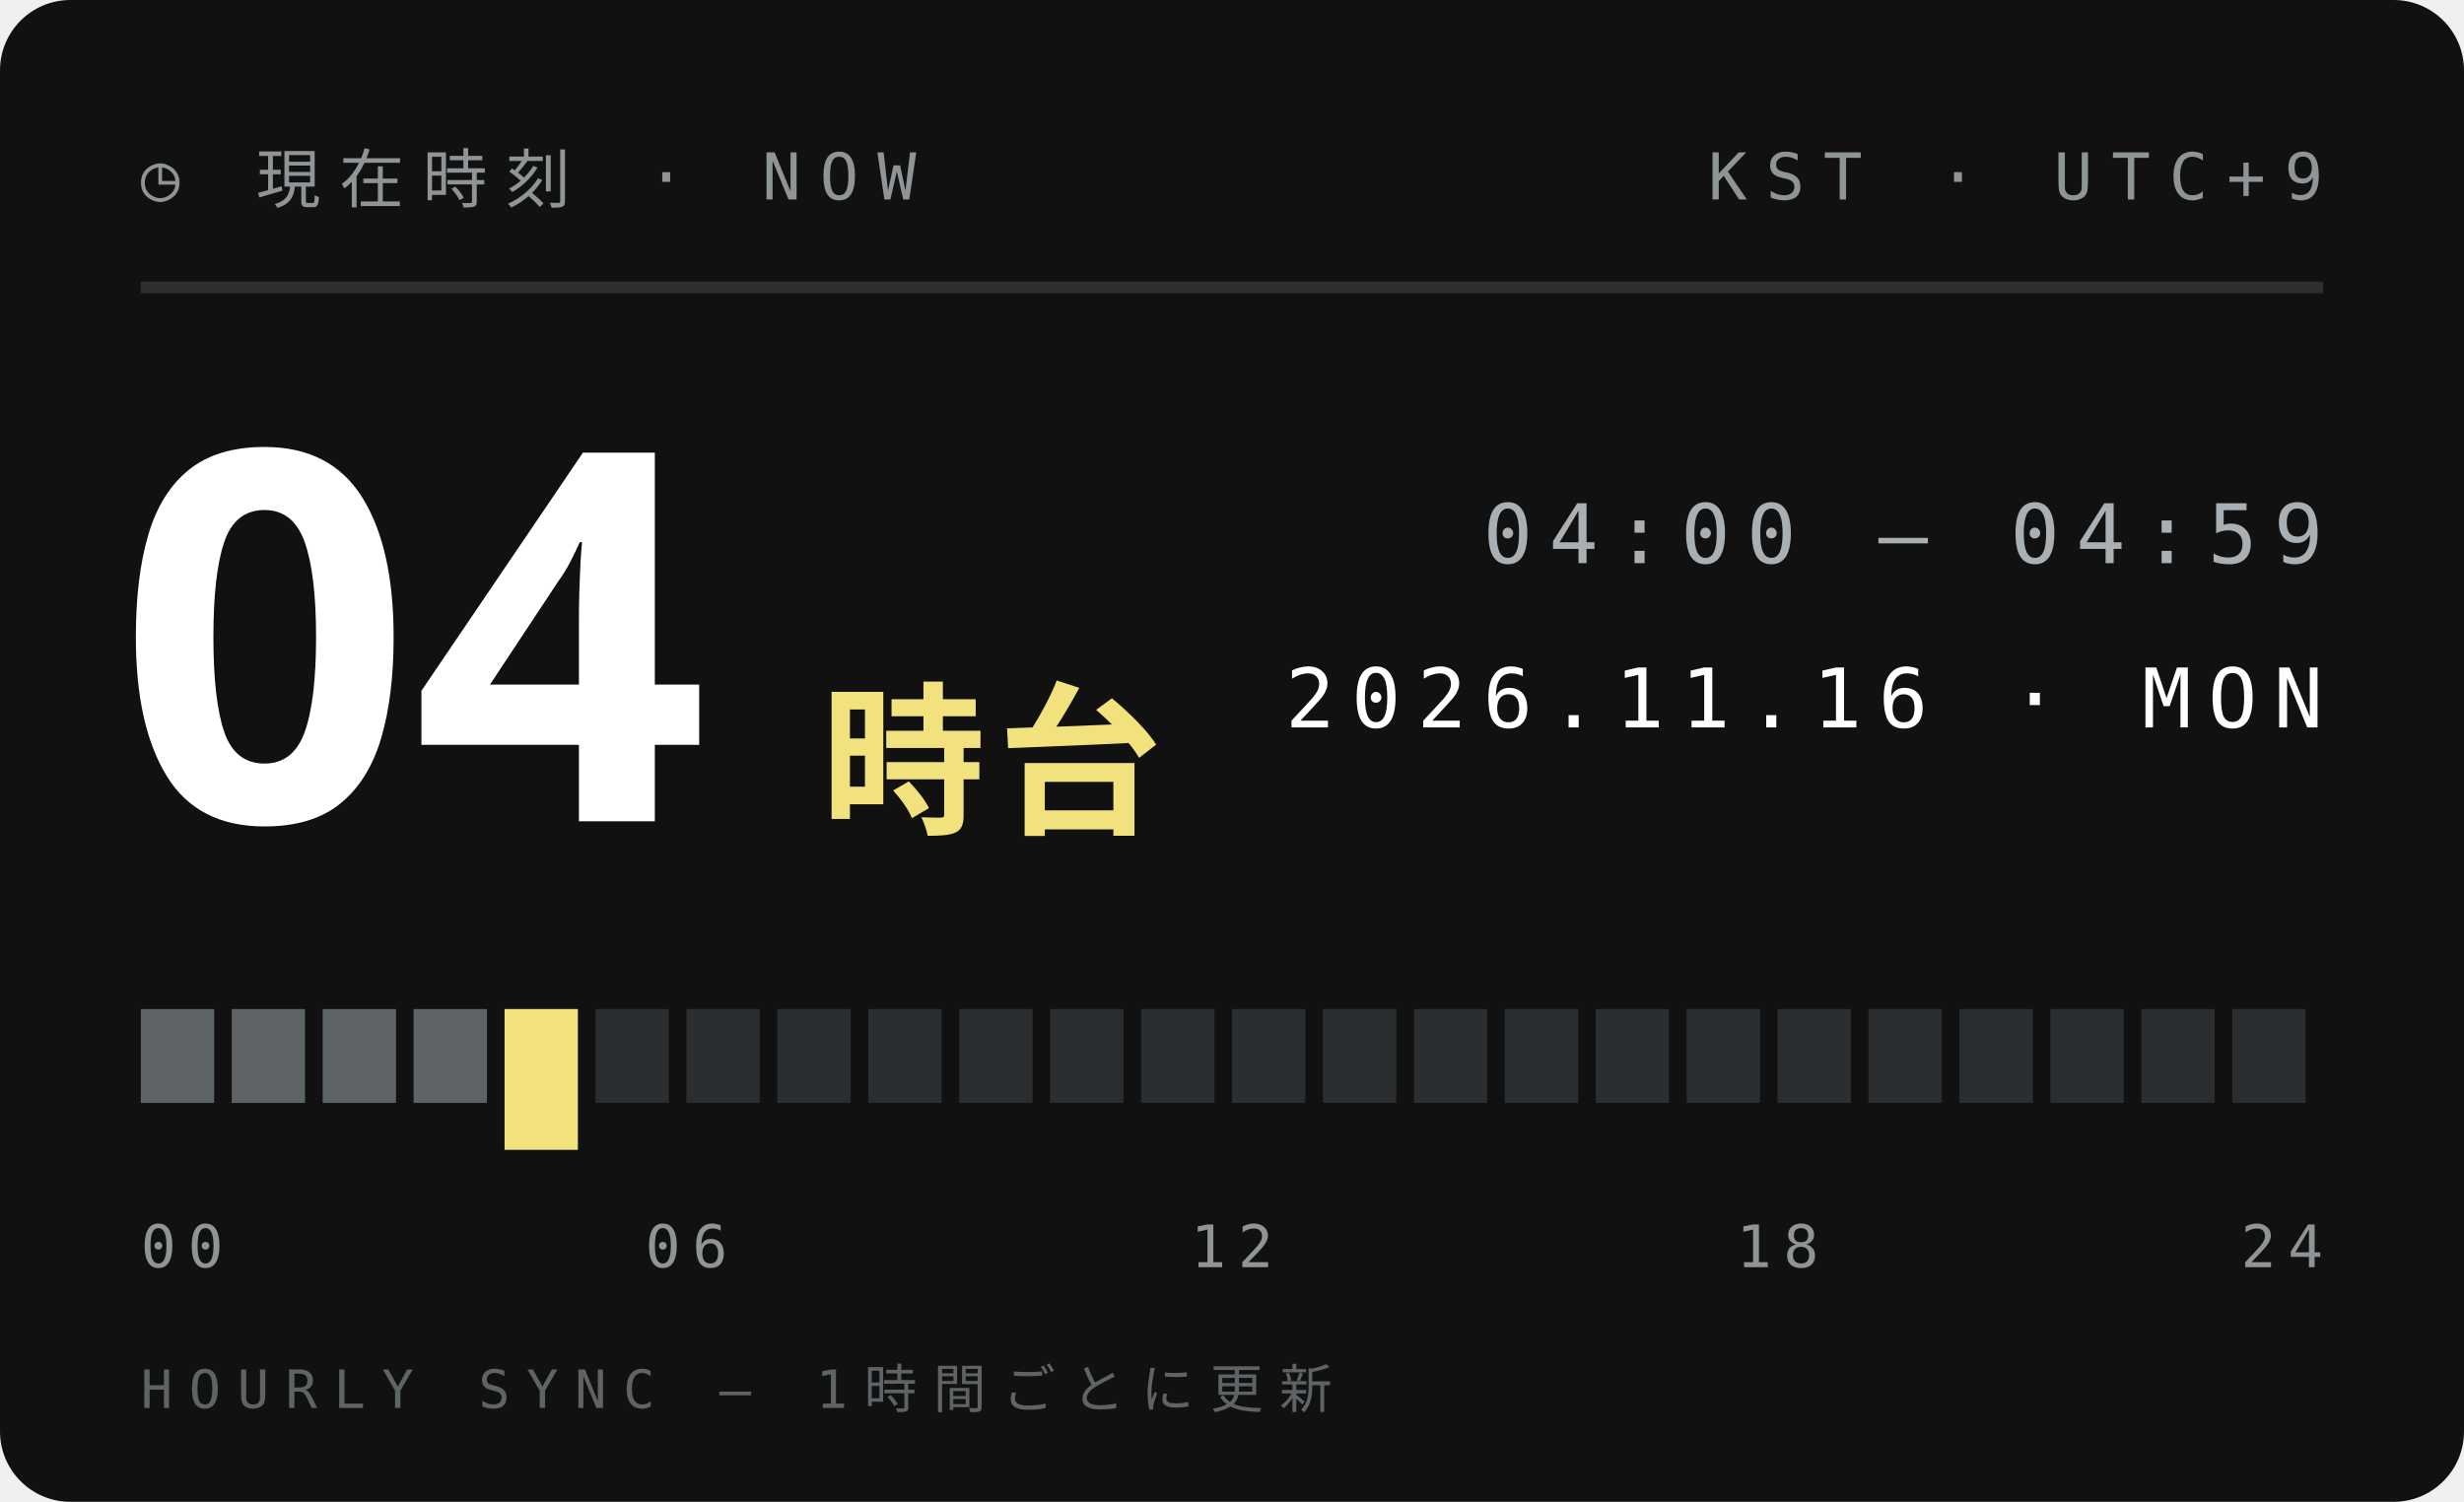
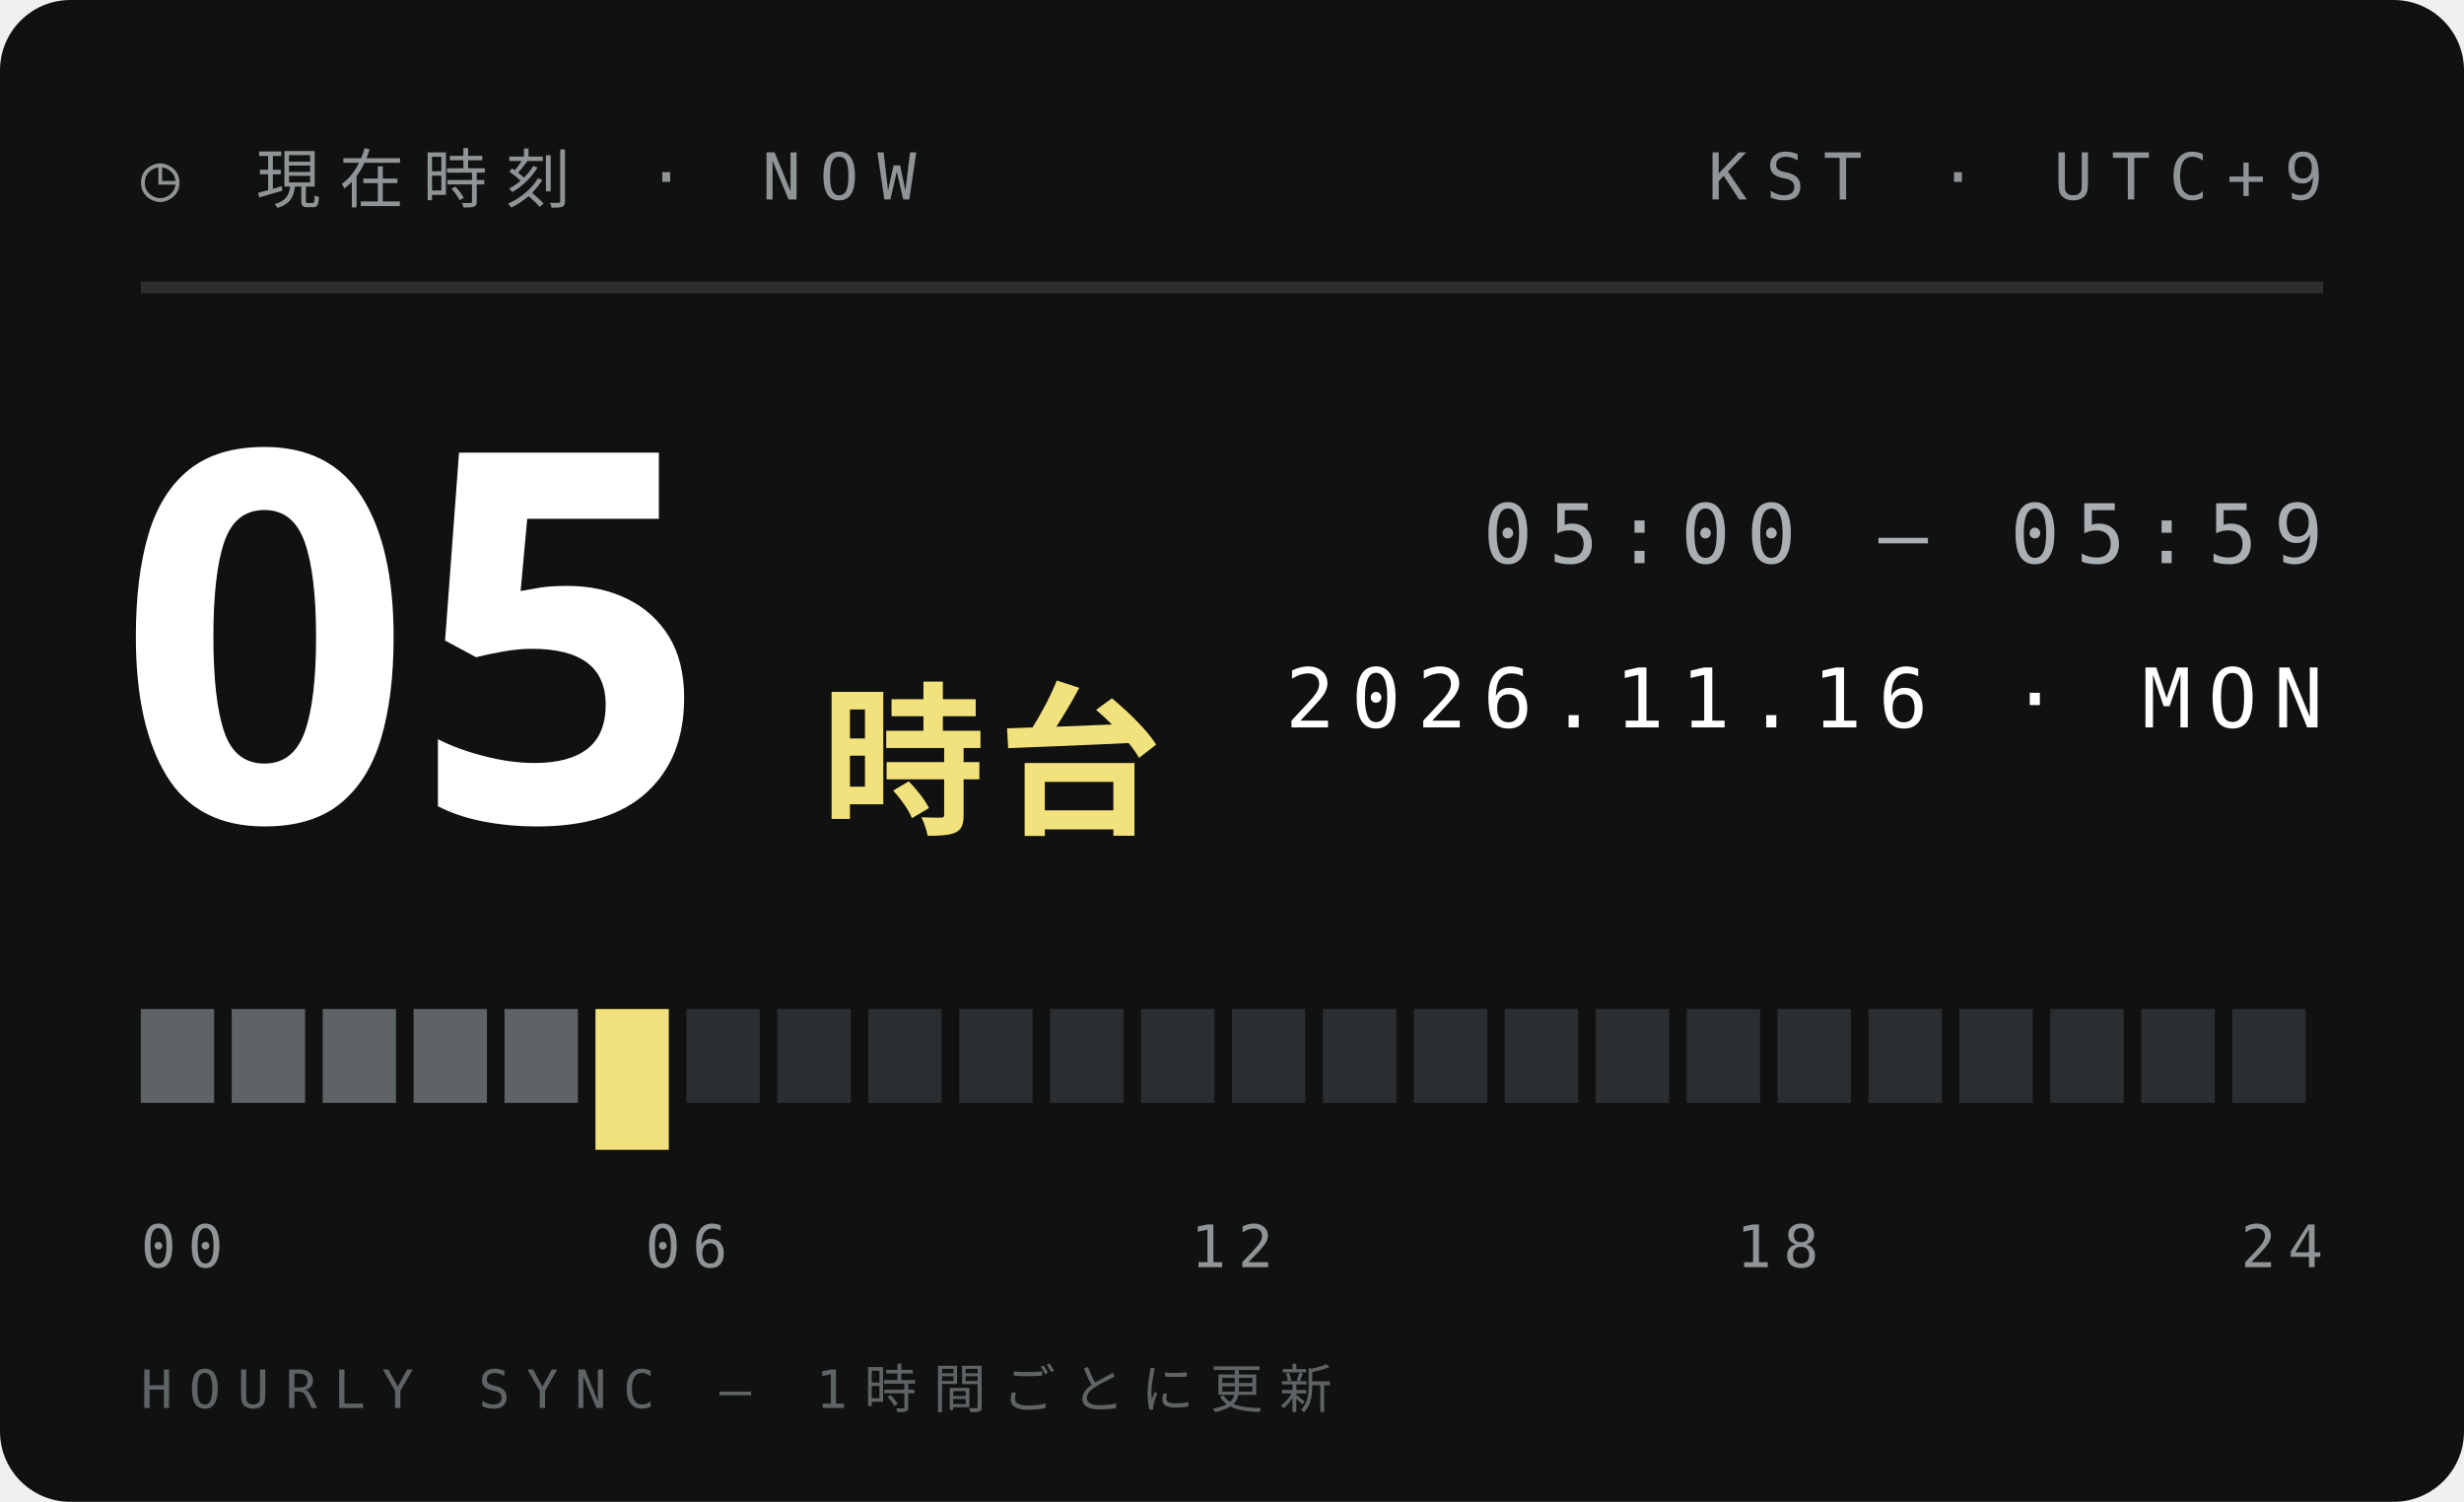
<svg xmlns="http://www.w3.org/2000/svg" width="210" height="128">
  <style>text{font:400 6.5px 'IBM Plex Mono',Menlo,monospace;letter-spacing:1.2px;fill:#5E6366}.s{font-size:5.5px}.v{font-weight:600;font-size:9px;fill:#111;letter-spacing:0}.b{font:900 20px 'Arial Black',sans-serif;fill:#111;letter-spacing:0}.j{font:800 11px 'Hiragino Sans','Noto Sans JP',sans-serif;fill:#111;letter-spacing:2px}</style>
  <rect width="210" height="128" rx="6" fill="#111" />
  <text x="12" y="17" style="font-size:5.5px;letter-spacing:1.6px;fill:#8F9497">◷ 現在時刻 · NOW</text>
  <text x="198" y="17" text-anchor="end" style="font-size:5.5px;letter-spacing:1.6px;fill:#8F9497">KST · UTC+9</text>
  <path d="M12 24.5H198" stroke="#ffffff1f" />
-   <text class="b" x="10" y="70" style="font-size:44px;fill:#fff">04</text>
+   <text class="b" x="10" y="70" style="font-size:44px;fill:#fff">05</text>
  <text class="j" x="70" y="70" style="font-size:14px;letter-spacing:1px;fill:#F2E27D">時台</text>
-   <text x="198" y="48" text-anchor="end" style="font-size:7px;letter-spacing:1.4px;fill:#A9AFB2">04:00 — 04:59</text>
+   <text x="198" y="48" text-anchor="end" style="font-size:7px;letter-spacing:1.4px;fill:#A9AFB2">05:00 — 05:59</text>
  <text x="198" y="62" text-anchor="end" style="font-size:7px;letter-spacing:1.4px;fill:#fff">2026.11.16 · MON</text>
  <rect x="12.00" y="86" width="6.25" height="8" fill="#5E6366" />
  <rect x="19.75" y="86" width="6.25" height="8" fill="#5E6366" />
  <rect x="27.50" y="86" width="6.25" height="8" fill="#5E6366" />
  <rect x="35.25" y="86" width="6.25" height="8" fill="#5E6366" />
-   <rect x="43.00" y="86" width="6.25" height="12" fill="#F2E27D" />
-   <rect x="50.75" y="86" width="6.25" height="8" fill="#2B2E30" />
+   <rect x="43.00" y="86" width="6.25" height="8" fill="#5E6366" />
+   <rect x="50.75" y="86" width="6.25" height="12" fill="#F2E27D" />
  <rect x="58.50" y="86" width="6.25" height="8" fill="#2B2E30" />
  <rect x="66.25" y="86" width="6.25" height="8" fill="#2B2E30" />
  <rect x="74.00" y="86" width="6.25" height="8" fill="#2B2E30" />
  <rect x="81.75" y="86" width="6.25" height="8" fill="#2B2E30" />
  <rect x="89.50" y="86" width="6.25" height="8" fill="#2B2E30" />
  <rect x="97.25" y="86" width="6.25" height="8" fill="#2B2E30" />
  <rect x="105.00" y="86" width="6.25" height="8" fill="#2B2E30" />
  <rect x="112.75" y="86" width="6.25" height="8" fill="#2B2E30" />
  <rect x="120.50" y="86" width="6.25" height="8" fill="#2B2E30" />
  <rect x="128.25" y="86" width="6.25" height="8" fill="#2B2E30" />
  <rect x="136.00" y="86" width="6.25" height="8" fill="#2B2E30" />
  <rect x="143.75" y="86" width="6.25" height="8" fill="#2B2E30" />
  <rect x="151.50" y="86" width="6.25" height="8" fill="#2B2E30" />
  <rect x="159.25" y="86" width="6.25" height="8" fill="#2B2E30" />
  <rect x="167.00" y="86" width="6.25" height="8" fill="#2B2E30" />
  <rect x="174.75" y="86" width="6.25" height="8" fill="#2B2E30" />
  <rect x="182.50" y="86" width="6.25" height="8" fill="#2B2E30" />
  <rect x="190.25" y="86" width="6.25" height="8" fill="#2B2E30" />
  <text x="12.0" y="108" text-anchor="start" style="font-size:5px;letter-spacing:1px;fill:#8F9497">00</text>
  <text x="58.5" y="108" text-anchor="middle" style="font-size:5px;letter-spacing:1px;fill:#8F9497">06</text>
  <text x="105.0" y="108" text-anchor="middle" style="font-size:5px;letter-spacing:1px;fill:#8F9497">12</text>
  <text x="151.5" y="108" text-anchor="middle" style="font-size:5px;letter-spacing:1px;fill:#8F9497">18</text>
  <text x="198.0" y="108" text-anchor="end" style="font-size:5px;letter-spacing:1px;fill:#8F9497">24</text>
  <text x="12" y="120" style="font-size:4.5px;letter-spacing:1.4px;fill:#5E6366">HOURLY SYNC — 1時間ごとに更新</text>
</svg>
